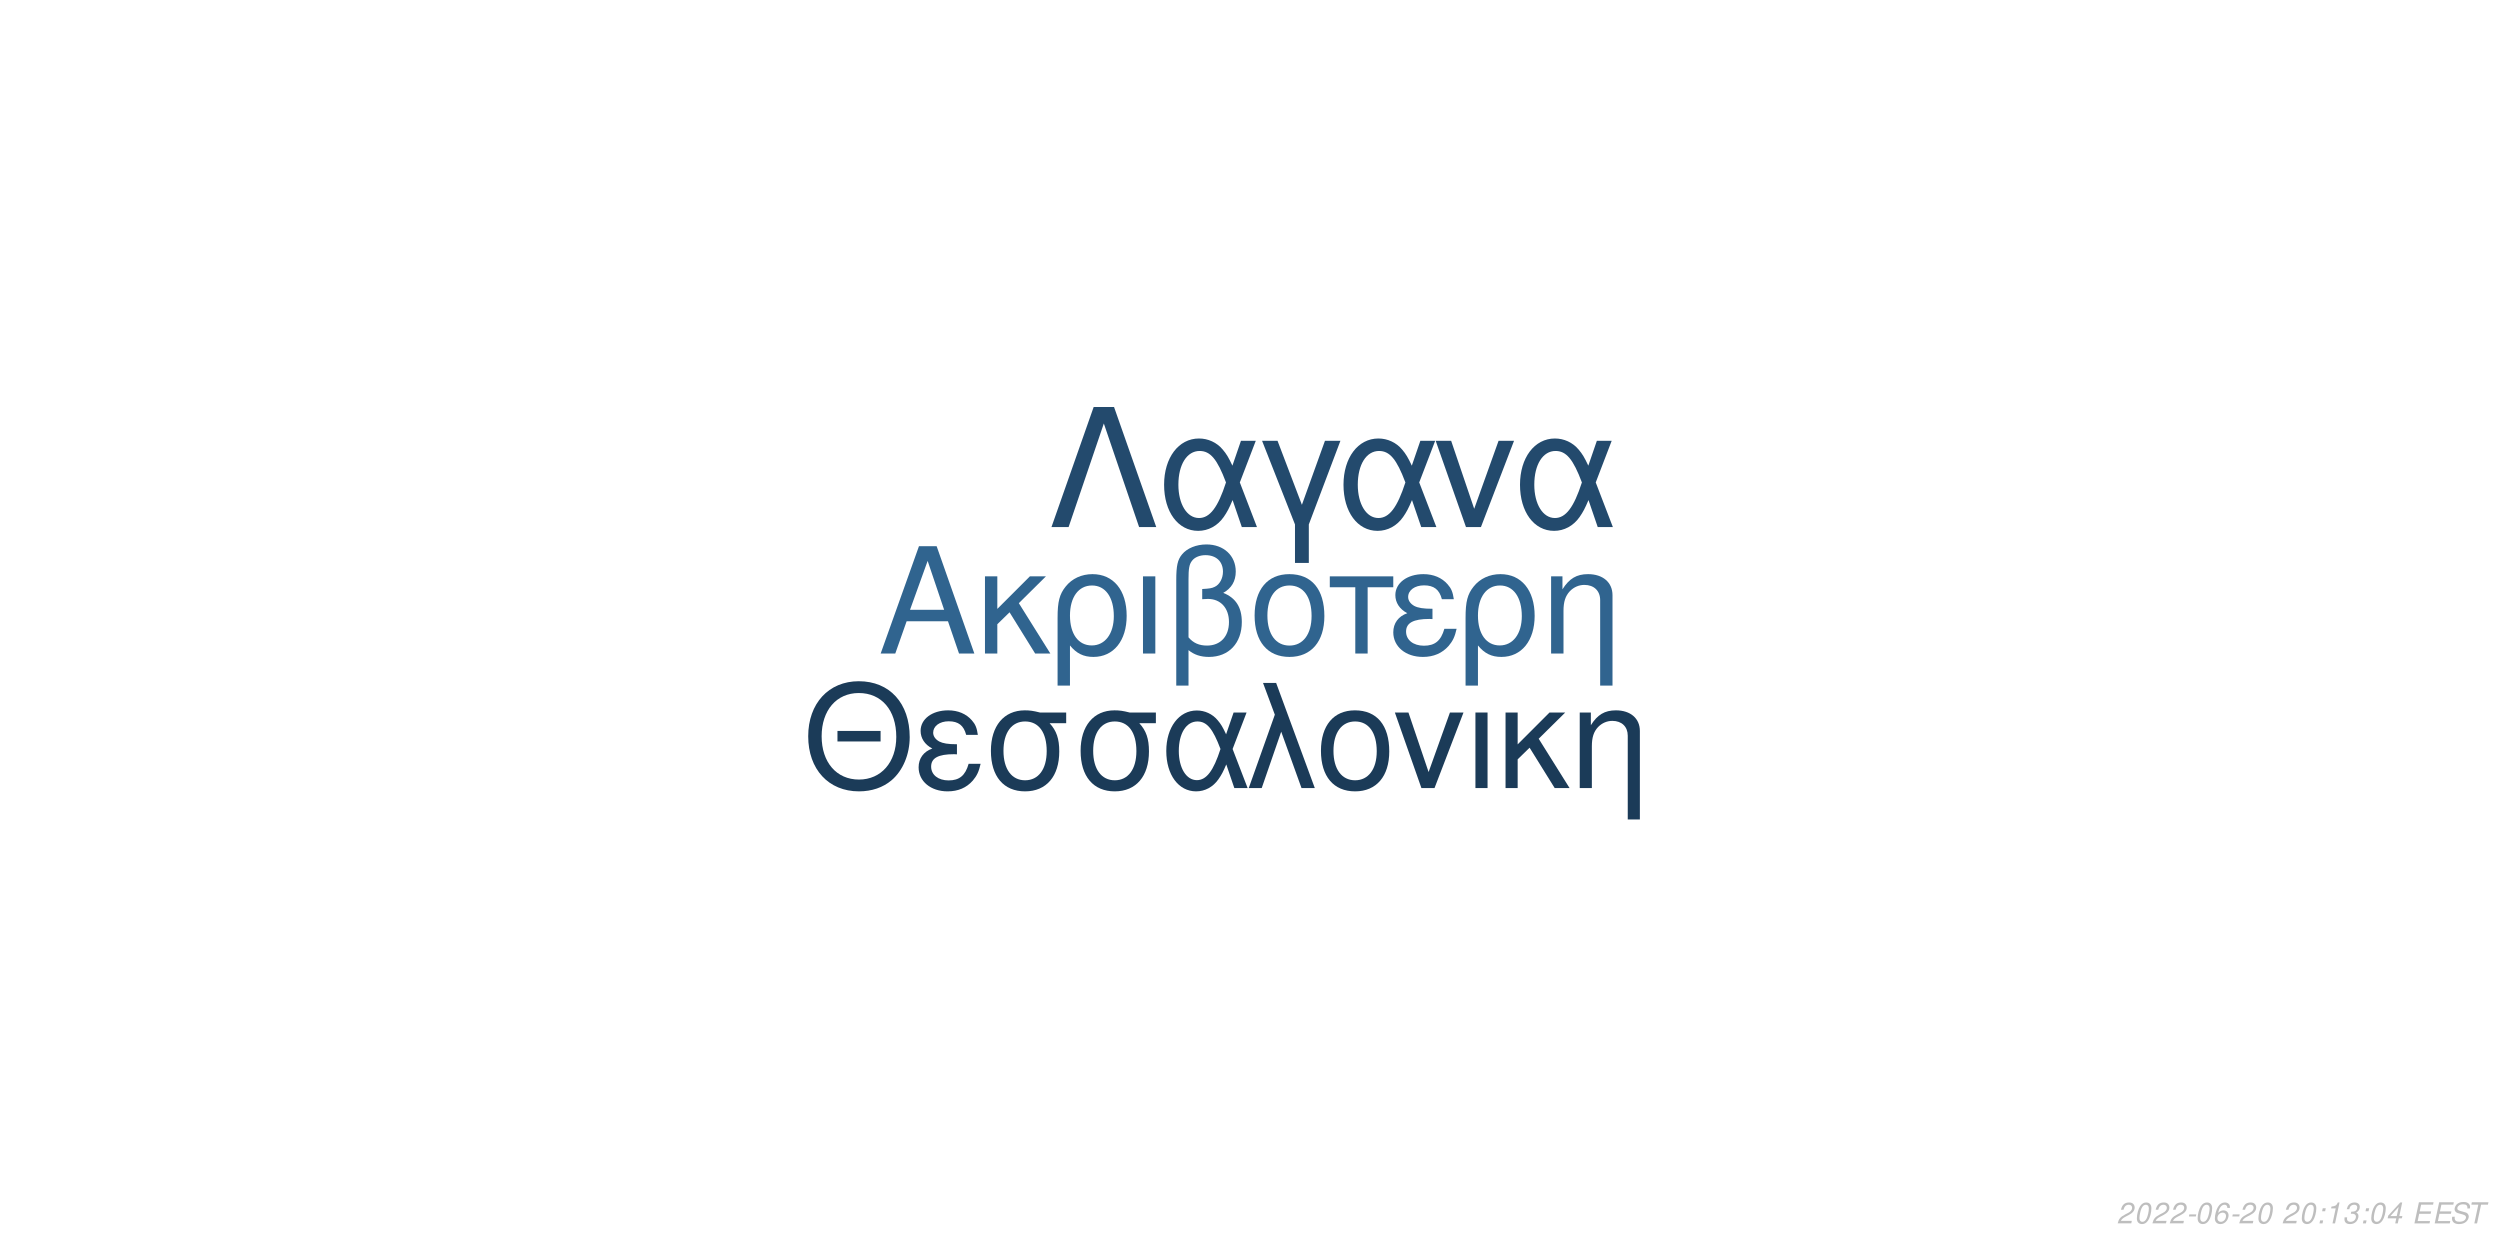
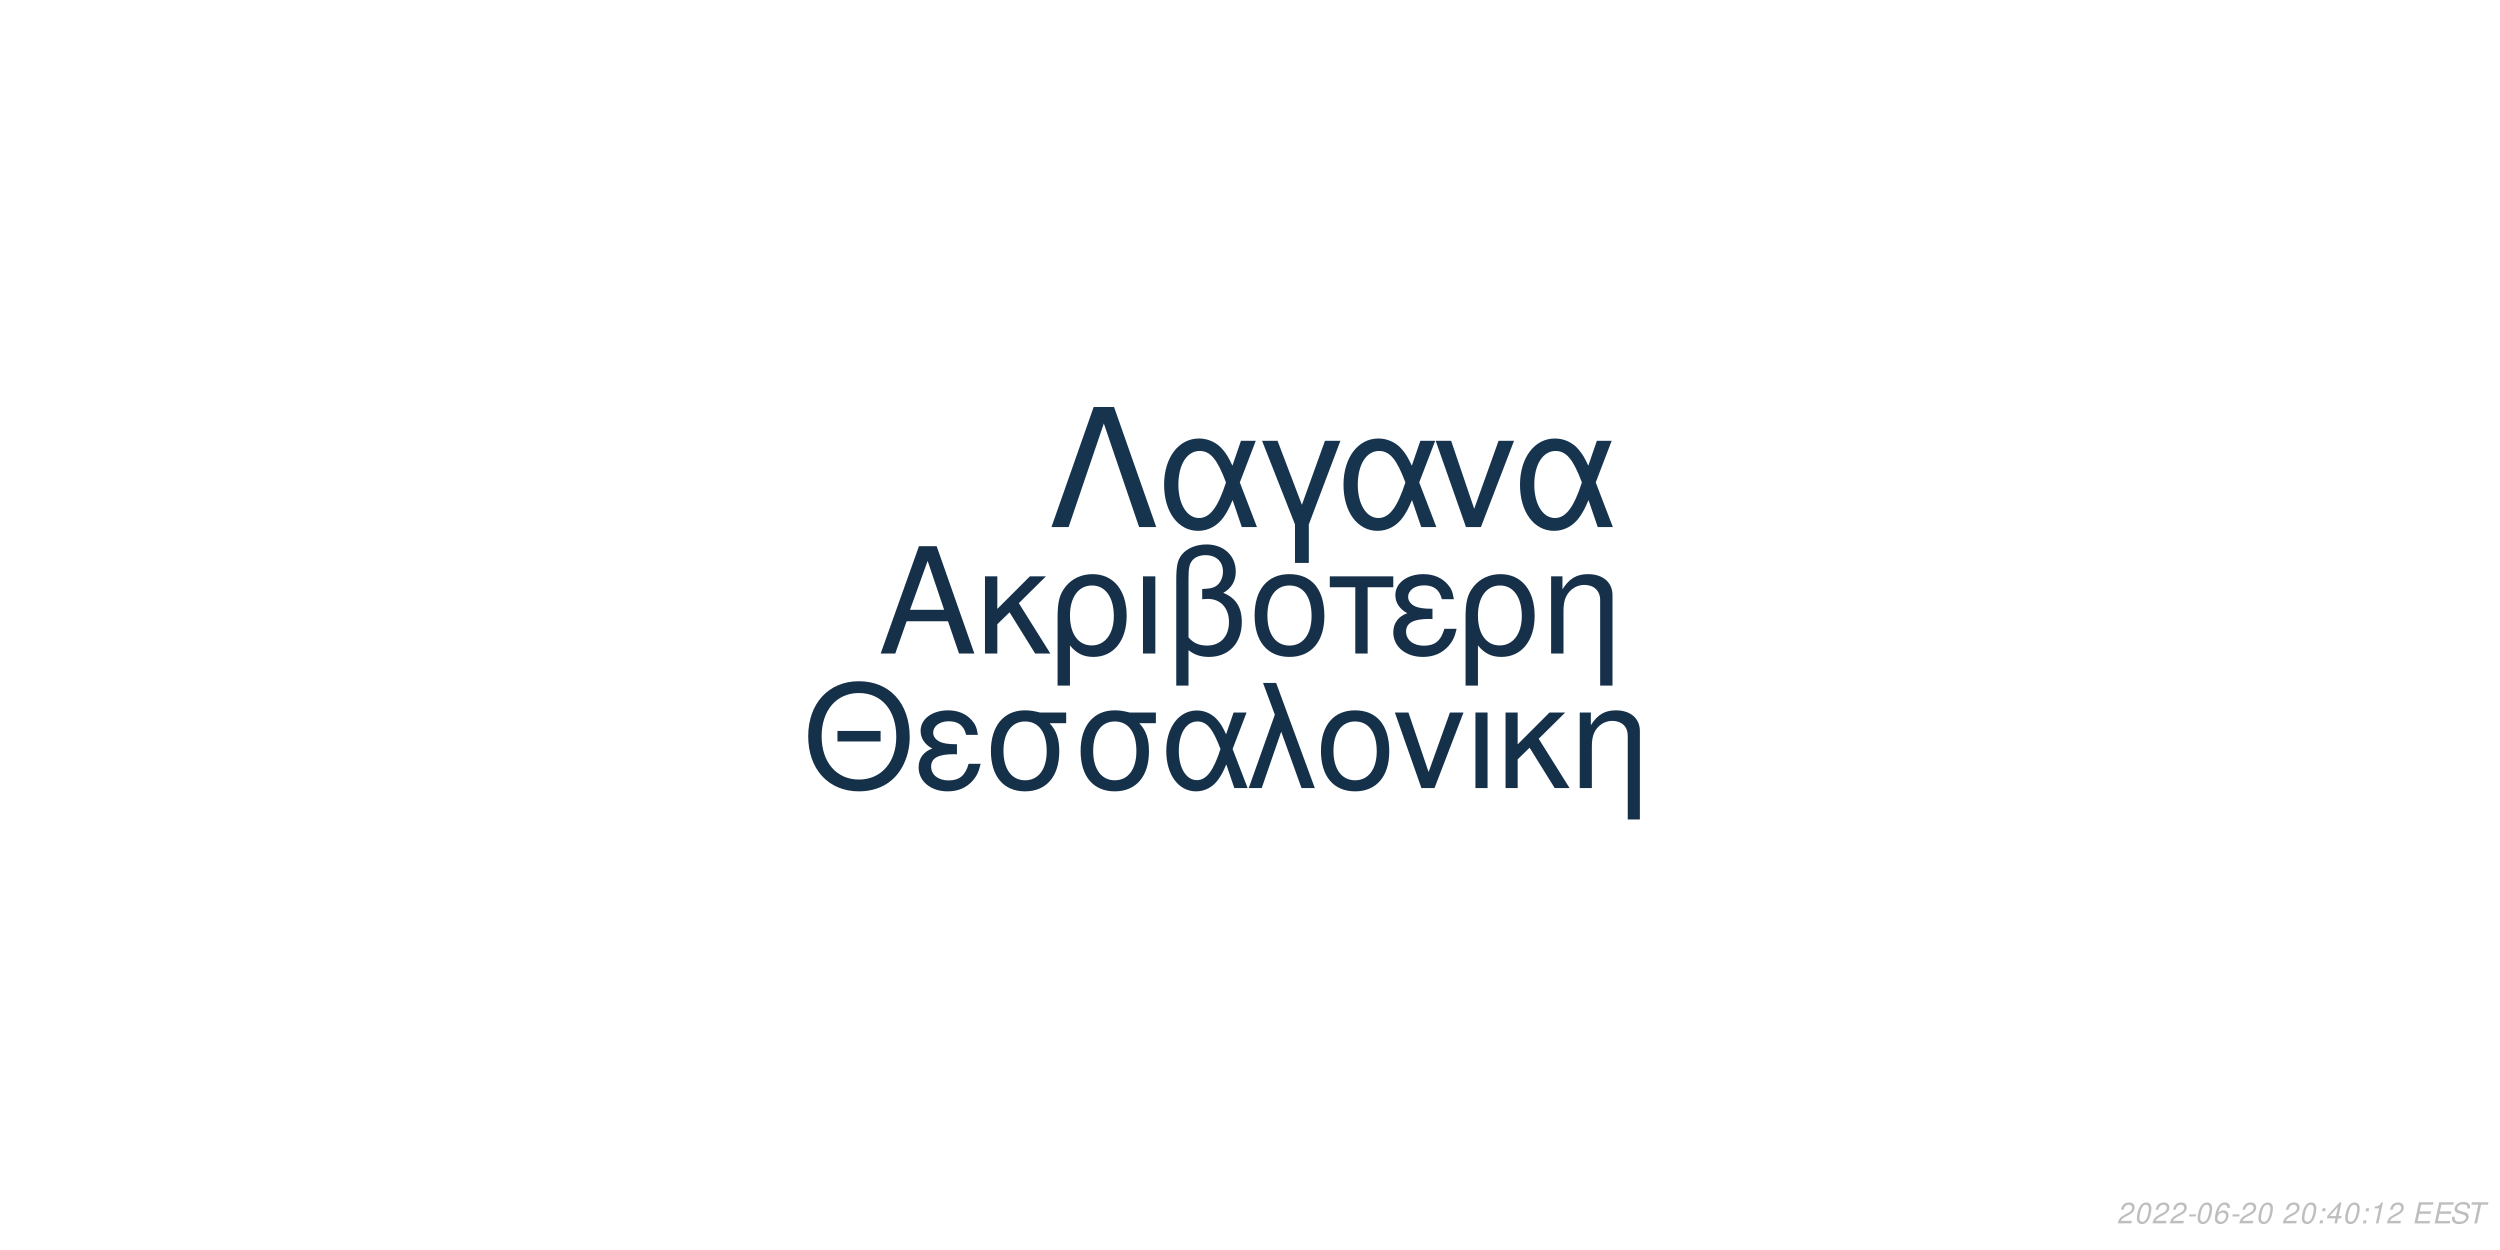
<svg xmlns="http://www.w3.org/2000/svg" xmlns:xlink="http://www.w3.org/1999/xlink" width="864pt" height="432pt" viewBox="0 0 864 432" version="1.1">
  <defs>
    <g>
      <symbol overflow="visible" id="glyph0-0">
        <path style="stroke:none;" d="" />
      </symbol>
      <symbol overflow="visible" id="glyph0-1">
        <path style="stroke:none;" d="M 24.125 -11.141 L 27.938 0 L 33.234 0 L 20.203 -37.094 L 14.094 -37.094 L 0.859 0 L 5.906 0 L 9.828 -11.141 Z M 22.797 -15.109 L 11 -15.109 L 17.094 -32.016 Z M 22.797 -15.109 " />
      </symbol>
      <symbol overflow="visible" id="glyph0-2">
        <path style="stroke:none;" d="M 7.172 -15.422 L 7.172 -26.672 L 2.906 -26.672 L 2.906 0 L 7.172 0 L 7.172 -10.125 L 11.406 -14.25 L 20.25 0 L 25.5 0 L 14.609 -17.406 L 23.969 -26.672 L 18.422 -26.672 Z M 7.172 -15.422 " />
      </symbol>
      <symbol overflow="visible" id="glyph0-3">
        <path style="stroke:none;" d="M 3 11.094 L 7.281 11.094 L 7.281 -2.797 C 9.516 -0.047 11.953 1.172 15.375 1.172 C 22.344 1.172 26.875 -4.422 26.875 -13.031 C 26.875 -21.891 22.297 -27.438 15.062 -27.438 C 11.297 -27.438 7.984 -25.906 5.797 -23.156 C 3.672 -20.516 3 -17.969 3 -12.359 Z M 14.906 -23.516 C 19.547 -23.516 22.438 -19.438 22.438 -12.922 C 22.438 -6.812 19.391 -2.797 14.812 -2.797 C 10.172 -2.797 7.281 -6.766 7.281 -13.125 C 7.281 -19.484 10.234 -23.516 14.906 -23.516 Z M 14.906 -23.516 " />
      </symbol>
      <symbol overflow="visible" id="glyph0-4">
        <path style="stroke:none;" d="M 3.516 0 L 7.781 0 L 7.781 -26.672 L 3.516 -26.672 Z M 3.516 0 " />
      </symbol>
      <symbol overflow="visible" id="glyph0-5">
        <path style="stroke:none;" d="M 4.016 11.094 L 8.25 11.094 L 8.25 -1.172 C 10.172 0.406 12.422 1.172 15.312 1.172 C 22.188 1.172 26.672 -3.609 26.672 -10.891 C 26.672 -15.984 24.578 -19.234 20.25 -20.969 C 23.109 -22.547 24.578 -25.031 24.578 -28.344 C 24.578 -33.844 20.406 -37.703 14.453 -37.703 C 10.938 -37.703 7.734 -36.391 6 -34.25 C 4.484 -32.422 4.016 -30.328 4.016 -25.391 Z M 8.25 -25.656 C 8.25 -29.359 8.5 -30.844 9.469 -32.062 C 10.375 -33.281 12.156 -34 14.094 -34 C 17.812 -34 20.156 -31.812 20.156 -28.297 C 20.156 -25.953 18.984 -23.812 17.297 -23.047 C 16.281 -22.547 15.469 -22.438 12.984 -22.297 L 12.984 -18.781 C 13.734 -18.828 14.344 -18.875 14.969 -18.875 C 19.344 -18.875 22.234 -15.719 22.234 -10.891 C 22.234 -5.906 19.281 -2.75 14.656 -2.75 C 11.953 -2.75 9.922 -3.609 8.25 -5.594 Z M 8.25 -25.656 " />
      </symbol>
      <symbol overflow="visible" id="glyph0-6">
        <path style="stroke:none;" d="M 14.094 -27.438 C 6.562 -27.438 2.094 -22.094 2.094 -13.125 C 2.094 -4.125 6.562 1.172 14.141 1.172 C 21.672 1.172 26.203 -4.172 26.203 -12.922 C 26.203 -22.188 21.828 -27.438 14.094 -27.438 Z M 14.141 -23.516 C 18.938 -23.516 21.781 -19.594 21.781 -12.984 C 21.781 -6.672 18.828 -2.75 14.141 -2.75 C 9.422 -2.75 6.516 -6.672 6.516 -13.125 C 6.516 -19.594 9.422 -23.516 14.141 -23.516 Z M 14.141 -23.516 " />
      </symbol>
      <symbol overflow="visible" id="glyph0-7">
        <path style="stroke:none;" d="M 7.891 0 L 12.156 0 L 12.156 -22.906 L 21.016 -22.906 L 21.016 -26.672 L -0.922 -26.672 L -0.922 -22.906 L 7.891 -22.906 Z M 7.891 0 " />
      </symbol>
      <symbol overflow="visible" id="glyph0-8">
        <path style="stroke:none;" d="M 14.562 -15.469 C 11.344 -15.469 9.562 -15.781 8.297 -16.438 C 6.922 -17.203 6.156 -18.328 6.156 -19.547 C 6.156 -21.891 8.453 -23.562 11.656 -23.562 C 15.062 -23.562 16.953 -22.094 17.812 -18.781 L 21.938 -18.781 C 21.578 -21.266 21.062 -22.5 19.797 -23.922 C 17.812 -26.203 14.906 -27.438 11.453 -27.438 C 5.797 -27.438 1.734 -24.375 1.734 -20.203 C 1.734 -17.609 3.156 -15.375 5.859 -13.938 C 2.797 -12.875 1.016 -10.484 1.016 -7.328 C 1.016 -2.391 5.297 1.172 11.25 1.172 C 14.969 1.172 17.906 -0.109 20.156 -2.641 C 21.578 -4.328 22.297 -5.797 22.906 -8.547 L 18.672 -8.547 C 17.5 -4.422 15.422 -2.703 11.609 -2.703 C 7.938 -2.703 5.438 -4.688 5.438 -7.578 C 5.438 -10.578 7.938 -11.953 13.484 -11.953 C 13.641 -11.953 14.094 -11.953 14.562 -11.906 Z M 14.562 -15.469 " />
      </symbol>
      <symbol overflow="visible" id="glyph0-9">
        <path style="stroke:none;" d="M 3.562 -26.672 L 3.562 0 L 7.844 0 L 7.844 -14.703 C 7.844 -17.906 8.5 -19.891 10.031 -21.531 C 11.406 -22.953 13.188 -23.719 15.062 -23.719 C 18.375 -23.719 20.516 -21.672 20.516 -18.469 L 20.516 11.094 L 24.781 11.094 L 24.781 -20.156 C 24.781 -24.578 21.469 -27.438 16.328 -27.438 C 12.359 -27.438 9.828 -25.906 7.484 -22.188 L 7.484 -26.672 Z M 3.562 -26.672 " />
      </symbol>
      <symbol overflow="visible" id="glyph1-0">
        <path style="stroke:none;" d="" />
      </symbol>
      <symbol overflow="visible" id="glyph1-1">
        <path style="stroke:none;" d="M 26.859 -19.734 L 11.953 -19.734 L 11.953 -16.094 L 26.859 -16.094 Z M 19.328 -36.922 C 8.922 -36.922 1.844 -29.25 1.844 -17.891 C 1.844 -6.484 8.875 1.141 19.391 1.141 C 23.812 1.141 27.703 -0.203 30.641 -2.688 C 34.578 -6.031 36.922 -11.656 36.922 -17.594 C 36.922 -29.297 30 -36.922 19.328 -36.922 Z M 19.328 -32.844 C 27.203 -32.844 32.281 -26.906 32.281 -17.688 C 32.281 -8.922 27.062 -2.938 19.391 -2.938 C 11.609 -2.938 6.484 -8.922 6.484 -17.891 C 6.484 -26.859 11.609 -32.844 19.328 -32.844 Z M 19.328 -32.844 " />
      </symbol>
      <symbol overflow="visible" id="glyph1-2">
        <path style="stroke:none;" d="M 14.25 -15.141 C 11.109 -15.141 9.375 -15.453 8.125 -16.094 C 6.781 -16.844 6.031 -17.938 6.031 -19.141 C 6.031 -21.422 8.266 -23.078 11.406 -23.078 C 14.75 -23.078 16.594 -21.625 17.438 -18.391 L 21.469 -18.391 C 21.125 -20.828 20.625 -22.031 19.391 -23.422 C 17.438 -25.656 14.594 -26.859 11.219 -26.859 C 5.688 -26.859 1.688 -23.875 1.688 -19.781 C 1.688 -17.234 3.094 -15.047 5.734 -13.656 C 2.734 -12.609 1 -10.266 1 -7.172 C 1 -2.344 5.188 1.141 11.016 1.141 C 14.656 1.141 17.547 -0.094 19.734 -2.594 C 21.125 -4.234 21.828 -5.688 22.422 -8.375 L 18.281 -8.375 C 17.141 -4.328 15.094 -2.641 11.359 -2.641 C 7.766 -2.641 5.328 -4.578 5.328 -7.422 C 5.328 -10.359 7.766 -11.703 13.203 -11.703 C 13.359 -11.703 13.797 -11.703 14.25 -11.656 Z M 14.25 -15.141 " />
      </symbol>
      <symbol overflow="visible" id="glyph1-3">
        <path style="stroke:none;" d="M 29 -26.109 L 19.938 -26.109 C 17.594 -26.703 16.438 -26.859 14.703 -26.859 C 7.469 -26.859 2.984 -21.469 2.984 -12.859 C 2.984 -4.031 7.375 1.141 14.797 1.141 C 22.172 1.141 26.609 -4.078 26.609 -12.656 C 26.609 -17.047 25.656 -19.828 23.266 -22.422 L 29 -22.422 Z M 14.797 -23.016 C 19.531 -23.016 22.266 -19.234 22.266 -12.75 C 22.266 -6.531 19.438 -2.688 14.797 -2.688 C 10.172 -2.688 7.328 -6.531 7.328 -12.859 C 7.328 -19.188 10.172 -23.016 14.797 -23.016 Z M 14.797 -23.016 " />
      </symbol>
      <symbol overflow="visible" id="glyph1-4">
        <path style="stroke:none;" d="M 29.344 -26.109 L 24.859 -26.109 L 22.266 -18.578 C 21.125 -21.031 20.484 -22.125 19.328 -23.469 C 17.547 -25.609 14.906 -26.812 12.156 -26.812 C 5.984 -26.812 1.594 -20.984 1.594 -12.812 C 1.594 -4.578 5.828 1.141 11.906 1.141 C 14.953 1.141 17.734 -0.344 19.625 -3.047 C 20.672 -4.531 21.281 -5.688 22.328 -8.172 L 25.109 0 L 29.703 0 L 24.516 -13.5 Z M 20.328 -13.5 C 17.891 -5.922 15.453 -2.734 12.156 -2.734 C 8.516 -2.734 5.922 -6.922 5.922 -12.812 C 5.922 -18.938 8.516 -23.016 12.359 -23.016 C 15.594 -23.016 17.688 -20.531 20.328 -13.5 Z M 20.328 -13.5 " />
      </symbol>
      <symbol overflow="visible" id="glyph1-5">
        <path style="stroke:none;" d="M 1.094 0 L 5.578 0 L 12.312 -19.484 L 19.328 0 L 23.922 0 L 10.562 -36.328 L 6.031 -36.328 L 10.109 -25.359 Z M 1.094 0 " />
      </symbol>
      <symbol overflow="visible" id="glyph1-6">
        <path style="stroke:none;" d="M 13.797 -26.859 C 6.422 -26.859 2.047 -21.625 2.047 -12.859 C 2.047 -4.031 6.422 1.141 13.859 1.141 C 21.234 1.141 25.656 -4.078 25.656 -12.656 C 25.656 -21.719 21.375 -26.859 13.797 -26.859 Z M 13.859 -23.016 C 18.531 -23.016 21.328 -19.188 21.328 -12.703 C 21.328 -6.531 18.438 -2.688 13.859 -2.688 C 9.219 -2.688 6.375 -6.531 6.375 -12.859 C 6.375 -19.188 9.219 -23.016 13.859 -23.016 Z M 13.859 -23.016 " />
      </symbol>
      <symbol overflow="visible" id="glyph1-7">
        <path style="stroke:none;" d="M 14.297 0 L 24.312 -26.109 L 19.625 -26.109 L 12.25 -5.531 L 5.281 -26.109 L 0.594 -26.109 L 9.766 0 Z M 14.297 0 " />
      </symbol>
      <symbol overflow="visible" id="glyph1-8">
        <path style="stroke:none;" d="M 3.438 0 L 7.625 0 L 7.625 -26.109 L 3.438 -26.109 Z M 3.438 0 " />
      </symbol>
      <symbol overflow="visible" id="glyph1-9">
        <path style="stroke:none;" d="M 7.031 -15.094 L 7.031 -26.109 L 2.844 -26.109 L 2.844 0 L 7.031 0 L 7.031 -9.922 L 11.156 -13.953 L 19.828 0 L 24.969 0 L 14.297 -17.047 L 23.469 -26.109 L 18.031 -26.109 Z M 7.031 -15.094 " />
      </symbol>
      <symbol overflow="visible" id="glyph1-10">
        <path style="stroke:none;" d="M 3.484 -26.109 L 3.484 0 L 7.672 0 L 7.672 -14.406 C 7.672 -17.547 8.328 -19.484 9.812 -21.078 C 11.156 -22.469 12.906 -23.219 14.75 -23.219 C 17.984 -23.219 20.078 -21.234 20.078 -18.094 L 20.078 10.859 L 24.266 10.859 L 24.266 -19.734 C 24.266 -24.062 21.031 -26.859 16 -26.859 C 12.109 -26.859 9.609 -25.359 7.328 -21.719 L 7.328 -26.109 Z M 3.484 -26.109 " />
      </symbol>
      <symbol overflow="visible" id="glyph2-0">
        <path style="stroke:none;" d="" />
      </symbol>
      <symbol overflow="visible" id="glyph2-1">
        <path style="stroke:none;" d="M 22.531 -41.484 L 15.484 -41.484 L 0.906 0 L 6.828 0 L 19 -35.797 L 31.188 0 L 37.109 0 Z M 22.531 -41.484 " />
      </symbol>
      <symbol overflow="visible" id="glyph2-2">
        <path style="stroke:none;" d="M 33.516 -29.812 L 28.391 -29.812 L 25.438 -21.219 C 24.125 -24.016 23.391 -25.266 22.078 -26.797 C 20.031 -29.25 17.016 -30.609 13.891 -30.609 C 6.828 -30.609 1.828 -23.953 1.828 -14.625 C 1.828 -5.234 6.656 1.312 13.594 1.312 C 17.078 1.312 20.266 -0.391 22.422 -3.469 C 23.609 -5.172 24.297 -6.484 25.5 -9.328 L 28.688 0 L 33.922 0 L 28 -15.422 Z M 23.219 -15.422 C 20.422 -6.766 17.641 -3.125 13.891 -3.125 C 9.734 -3.125 6.766 -7.906 6.766 -14.625 C 6.766 -21.625 9.734 -26.297 14.109 -26.297 C 17.812 -26.297 20.203 -23.453 23.219 -15.422 Z M 23.219 -15.422 " />
      </symbol>
      <symbol overflow="visible" id="glyph2-3">
        <path style="stroke:none;" d="M 12.062 12.406 L 16.844 12.406 L 16.844 -0.906 L 27.766 -29.812 L 22.422 -29.812 L 14.453 -7.688 L 6.031 -29.812 L 0.688 -29.812 L 12.062 -0.906 Z M 12.062 12.406 " />
      </symbol>
      <symbol overflow="visible" id="glyph2-4">
        <path style="stroke:none;" d="M 16.328 0 L 27.766 -29.812 L 22.422 -29.812 L 14 -6.312 L 6.031 -29.812 L 0.688 -29.812 L 11.156 0 Z M 16.328 0 " />
      </symbol>
      <symbol overflow="visible" id="glyph3-0">
        <path style="stroke:none;" d="" />
      </symbol>
      <symbol overflow="visible" id="glyph3-1">
        <path style="stroke:none;" d="M 5.234 -0.875 L 1.469 -0.875 C 1.641 -1.375 2.203 -1.891 3.109 -2.344 L 4.234 -2.938 C 5.562 -3.625 6.219 -4.469 6.219 -5.484 C 6.219 -5.938 6.062 -6.359 5.797 -6.656 C 5.469 -7.047 4.984 -7.234 4.312 -7.234 C 2.766 -7.234 1.891 -6.453 1.484 -4.734 L 2.375 -4.734 C 2.484 -5.188 2.609 -5.484 2.797 -5.75 C 3.094 -6.203 3.609 -6.453 4.188 -6.453 C 4.891 -6.453 5.344 -6.031 5.344 -5.375 C 5.344 -4.703 4.859 -4.094 4.016 -3.656 L 2.984 -3.125 C 1.234 -2.188 0.797 -1.656 0.344 -0.016 L 5.047 -0.016 Z M 5.234 -0.875 " />
      </symbol>
      <symbol overflow="visible" id="glyph3-2">
        <path style="stroke:none;" d="M 4.203 -7.234 C 3.375 -7.234 2.688 -6.812 2.125 -5.984 C 1.484 -5.047 0.984 -3.188 0.984 -1.734 C 0.984 -1.109 1.172 -0.562 1.484 -0.266 C 1.797 0.047 2.281 0.234 2.766 0.234 C 3.625 0.234 4.281 -0.156 4.859 -1.016 C 5.516 -1.953 6 -3.797 6 -5.266 C 6 -6.5 5.328 -7.234 4.203 -7.234 Z M 4.094 -6.453 C 4.734 -6.453 5.125 -5.984 5.125 -5.156 C 5.125 -4.203 4.781 -2.625 4.406 -1.812 C 3.984 -0.938 3.516 -0.547 2.875 -0.547 C 2.25 -0.547 1.875 -1.031 1.875 -1.828 C 1.875 -2.797 2.203 -4.344 2.594 -5.203 C 2.984 -6.047 3.453 -6.453 4.094 -6.453 Z M 4.094 -6.453 " />
      </symbol>
      <symbol overflow="visible" id="glyph3-3">
        <path style="stroke:none;" d="M 3.516 -3.125 L 1.125 -3.125 L 0.969 -2.406 L 3.359 -2.406 Z M 3.516 -3.125 " />
      </symbol>
      <symbol overflow="visible" id="glyph3-4">
        <path style="stroke:none;" d="M 6.125 -5.344 L 6.141 -5.625 C 6.141 -6.609 5.453 -7.234 4.391 -7.234 C 3.438 -7.234 2.641 -6.719 2.016 -5.703 C 1.422 -4.781 0.938 -2.953 0.938 -1.688 C 0.938 -0.516 1.688 0.234 2.859 0.234 C 3.703 0.234 4.438 -0.156 5 -0.875 C 5.406 -1.422 5.672 -2.156 5.672 -2.766 C 5.672 -3.812 4.969 -4.5 3.906 -4.5 C 3.234 -4.5 2.672 -4.234 2.094 -3.625 C 2.406 -5.375 3.234 -6.453 4.25 -6.453 C 4.703 -6.453 5.062 -6.234 5.172 -5.844 C 5.203 -5.719 5.234 -5.578 5.25 -5.344 Z M 3.656 -3.734 C 4.344 -3.734 4.797 -3.281 4.797 -2.625 C 4.797 -1.469 3.984 -0.547 2.984 -0.547 C 2.297 -0.547 1.812 -1.047 1.812 -1.766 C 1.812 -2.859 2.625 -3.734 3.656 -3.734 Z M 3.656 -3.734 " />
      </symbol>
      <symbol overflow="visible" id="glyph3-5">
        <path style="stroke:none;" d="" />
      </symbol>
      <symbol overflow="visible" id="glyph3-6">
        <path style="stroke:none;" d="M 2.359 -1.031 L 1.312 -1.031 L 1.094 0 L 2.141 0 Z M 3.266 -5.234 L 2.219 -5.234 L 2 -4.203 L 3.047 -4.203 Z M 3.266 -5.234 " />
      </symbol>
      <symbol overflow="visible" id="glyph3-7">
+         <path style="stroke:none;" d="M 3.625 -1.75 L 3.266 0 L 4.141 0 L 4.516 -1.75 L 5.562 -1.75 L 5.734 -2.531 L 4.688 -2.531 L 5.688 -7.234 L 5.016 -7.234 L 0.844 -2.672 L 0.641 -1.75 Z M 3.797 -2.531 L 1.594 -2.531 L 4.469 -5.703 Z M 3.797 -2.531 " />
+       </symbol>
+       <symbol overflow="visible" id="glyph3-8">
        <path style="stroke:none;" d="M 3.703 -5.188 L 2.594 0 L 3.469 0 L 5.016 -7.234 L 4.438 -7.234 C 3.906 -6.156 3.688 -6.016 2.234 -5.812 L 2.109 -5.188 Z M 3.703 -5.188 " />
      </symbol>
-       <symbol overflow="visible" id="glyph3-8">
-         <path style="stroke:none;" d="M 2.922 -3.312 C 3.125 -3.344 3.234 -3.344 3.375 -3.344 C 4.203 -3.344 4.688 -3 4.688 -2.406 C 4.688 -1.312 3.906 -0.547 2.781 -0.547 C 2.047 -0.547 1.594 -0.938 1.594 -1.562 C 1.594 -1.719 1.609 -1.844 1.656 -2.094 L 0.766 -2.094 C 0.734 -1.797 0.719 -1.641 0.719 -1.469 C 0.719 -0.375 1.406 0.234 2.641 0.234 C 3.547 0.234 4.297 -0.078 4.812 -0.656 C 5.266 -1.156 5.562 -1.875 5.562 -2.547 C 5.562 -3.125 5.344 -3.453 4.797 -3.734 C 5.641 -4.234 6.016 -4.844 6.016 -5.734 C 6.016 -6.656 5.312 -7.234 4.203 -7.234 C 3.375 -7.234 2.672 -6.938 2.188 -6.375 C 1.891 -6.031 1.703 -5.641 1.516 -4.906 L 2.391 -4.906 C 2.5 -5.359 2.594 -5.594 2.734 -5.812 C 3.047 -6.234 3.516 -6.453 4.078 -6.453 C 4.734 -6.453 5.141 -6.125 5.141 -5.578 C 5.141 -5.188 5.016 -4.797 4.797 -4.547 C 4.516 -4.234 4 -4.062 3.266 -4.062 L 3.078 -4.062 Z M 2.922 -3.312 " />
-       </symbol>
      <symbol overflow="visible" id="glyph3-9">
-         <path style="stroke:none;" d="M 3.625 -1.75 L 3.266 0 L 4.141 0 L 4.516 -1.75 L 5.562 -1.75 L 5.734 -2.531 L 4.688 -2.531 L 5.688 -7.234 L 5.016 -7.234 L 0.844 -2.672 L 0.641 -1.75 Z M 3.797 -2.531 L 1.594 -2.531 L 4.469 -5.703 Z M 3.797 -2.531 " />
+         <path style="stroke:none;" d="M 2.547 -3.312 L 6.5 -3.312 L 6.688 -4.141 L 2.719 -4.141 L 3.219 -6.469 L 7.344 -6.469 L 7.516 -7.297 L 2.453 -7.297 L 0.906 0 L 6.125 0 L 6.297 -0.812 L 2.016 -0.812 Z M 2.547 -3.312 " />
      </symbol>
      <symbol overflow="visible" id="glyph3-10">
-         <path style="stroke:none;" d="M 2.547 -3.312 L 6.5 -3.312 L 6.688 -4.141 L 2.719 -4.141 L 3.219 -6.469 L 7.344 -6.469 L 7.516 -7.297 L 2.453 -7.297 L 0.906 0 L 6.125 0 L 6.297 -0.812 L 2.016 -0.812 Z M 2.547 -3.312 " />
+         <path style="stroke:none;" d="M 7.062 -5.156 C 7.125 -5.438 7.141 -5.562 7.141 -5.703 C 7.141 -6.156 6.938 -6.594 6.594 -6.891 C 6.188 -7.25 5.656 -7.406 4.875 -7.406 C 3.844 -7.406 3.047 -7.125 2.5 -6.562 C 2.094 -6.141 1.781 -5.438 1.781 -4.922 C 1.781 -4.297 2.219 -3.766 2.891 -3.562 L 4.594 -3.094 C 5.406 -2.859 5.734 -2.578 5.734 -2.094 C 5.734 -1.781 5.547 -1.406 5.266 -1.141 C 4.844 -0.766 4.266 -0.578 3.453 -0.578 C 2.328 -0.578 1.812 -0.984 1.812 -1.906 C 1.812 -2.047 1.812 -2.125 1.844 -2.312 L 0.984 -2.312 C 0.906 -2.062 0.891 -1.906 0.891 -1.688 C 0.891 -0.484 1.797 0.234 3.297 0.234 C 4.359 0.234 5.234 -0.062 5.812 -0.609 C 6.344 -1.078 6.688 -1.797 6.688 -2.375 C 6.688 -2.641 6.609 -2.906 6.453 -3.156 C 6.234 -3.5 5.938 -3.703 5.469 -3.828 L 3.75 -4.312 C 2.984 -4.547 2.734 -4.734 2.734 -5.188 C 2.734 -5.547 2.875 -5.844 3.188 -6.109 C 3.547 -6.438 4.031 -6.594 4.703 -6.594 C 5.266 -6.594 5.688 -6.484 5.906 -6.297 C 6.094 -6.125 6.219 -5.797 6.219 -5.516 C 6.219 -5.422 6.203 -5.344 6.188 -5.156 Z M 7.062 -5.156 " />
      </symbol>
      <symbol overflow="visible" id="glyph3-11">
-         <path style="stroke:none;" d="M 7.062 -5.156 C 7.125 -5.438 7.141 -5.562 7.141 -5.703 C 7.141 -6.156 6.938 -6.594 6.594 -6.891 C 6.188 -7.25 5.656 -7.406 4.875 -7.406 C 3.844 -7.406 3.047 -7.125 2.5 -6.562 C 2.094 -6.141 1.781 -5.438 1.781 -4.922 C 1.781 -4.297 2.219 -3.766 2.891 -3.562 L 4.594 -3.094 C 5.406 -2.859 5.734 -2.578 5.734 -2.094 C 5.734 -1.781 5.547 -1.406 5.266 -1.141 C 4.844 -0.766 4.266 -0.578 3.453 -0.578 C 2.328 -0.578 1.812 -0.984 1.812 -1.906 C 1.812 -2.047 1.812 -2.125 1.844 -2.312 L 0.984 -2.312 C 0.906 -2.062 0.891 -1.906 0.891 -1.688 C 0.891 -0.484 1.797 0.234 3.297 0.234 C 4.359 0.234 5.234 -0.062 5.812 -0.609 C 6.344 -1.078 6.688 -1.797 6.688 -2.375 C 6.688 -2.641 6.609 -2.906 6.453 -3.156 C 6.234 -3.5 5.938 -3.703 5.469 -3.828 L 3.75 -4.312 C 2.984 -4.547 2.734 -4.734 2.734 -5.188 C 2.734 -5.547 2.875 -5.844 3.188 -6.109 C 3.547 -6.438 4.031 -6.594 4.703 -6.594 C 5.266 -6.594 5.688 -6.484 5.906 -6.297 C 6.094 -6.125 6.219 -5.797 6.219 -5.516 C 6.219 -5.422 6.203 -5.344 6.188 -5.156 Z M 7.062 -5.156 " />
-       </symbol>
-       <symbol overflow="visible" id="glyph3-12">
        <path style="stroke:none;" d="M 4.938 -6.469 L 7.312 -6.469 L 7.484 -7.297 L 1.75 -7.297 L 1.578 -6.469 L 3.984 -6.469 L 2.609 0 L 3.547 0 Z M 4.938 -6.469 " />
      </symbol>
    </g>
  </defs>
  <g id="surface1">
    <rect x="0" y="0" width="864" height="432" style="fill:rgb(100%,100%,100%);fill-opacity:1;stroke:none;" />
-     <g style="fill:rgb(18.824%,39.216%,56.078%);fill-opacity:1;">
+     <g style="fill:rgb(8.627%,18.824%,29.02%);fill-opacity:1;">
      <use xlink:href="#glyph0-1" x="303.5" y="225.861" />
      <use xlink:href="#glyph0-2" x="337.5" y="225.861" />
      <use xlink:href="#glyph0-3" x="362.5" y="225.861" />
      <use xlink:href="#glyph0-4" x="391.5" y="225.861" />
      <use xlink:href="#glyph0-5" x="402.5" y="225.861" />
      <use xlink:href="#glyph0-6" x="431.5" y="225.861" />
      <use xlink:href="#glyph0-7" x="460.5" y="225.861" />
      <use xlink:href="#glyph0-8" x="480.5" y="225.861" />
      <use xlink:href="#glyph0-3" x="503.5" y="225.861" />
      <use xlink:href="#glyph0-9" x="532.5" y="225.861" />
    </g>
-     <g style="fill:rgb(10.588%,23.137%,34.51%);fill-opacity:1;">
+     <g style="fill:rgb(8.235%,18.824%,28.627%);fill-opacity:1;">
      <use xlink:href="#glyph1-1" x="277.473" y="272.354" />
      <use xlink:href="#glyph1-2" x="316.473" y="272.354" />
      <use xlink:href="#glyph1-3" x="339.473" y="272.354" />
      <use xlink:href="#glyph1-3" x="370.473" y="272.354" />
      <use xlink:href="#glyph1-4" x="401.473" y="272.354" />
      <use xlink:href="#glyph1-5" x="430.473" y="272.354" />
      <use xlink:href="#glyph1-6" x="454.473" y="272.354" />
      <use xlink:href="#glyph1-7" x="481.473" y="272.354" />
      <use xlink:href="#glyph1-8" x="506.473" y="272.354" />
      <use xlink:href="#glyph1-9" x="517.473" y="272.354" />
      <use xlink:href="#glyph1-10" x="542.473" y="272.354" />
    </g>
-     <g style="fill:rgb(13.725%,29.02%,42.745%);fill-opacity:1;">
+     <g style="fill:rgb(9.02%,20.392%,30.98%);fill-opacity:1;">
      <use xlink:href="#glyph2-1" x="362.484" y="182.152" />
      <use xlink:href="#glyph2-2" x="400.484" y="182.152" />
      <use xlink:href="#glyph2-3" x="435.484" y="182.152" />
      <use xlink:href="#glyph2-2" x="462.484" y="182.152" />
      <use xlink:href="#glyph2-4" x="495.484" y="182.152" />
      <use xlink:href="#glyph2-2" x="523.484" y="182.152" />
    </g>
    <g style="fill:rgb(74.51%,74.51%,74.51%);fill-opacity:1;">
      <use xlink:href="#glyph3-1" x="731.52" y="422.81" />
      <use xlink:href="#glyph3-2" x="737.52" y="422.81" />
      <use xlink:href="#glyph3-1" x="743.52" y="422.81" />
      <use xlink:href="#glyph3-1" x="749.52" y="422.81" />
      <use xlink:href="#glyph3-3" x="755.52" y="422.81" />
      <use xlink:href="#glyph3-2" x="758.52" y="422.81" />
      <use xlink:href="#glyph3-4" x="764.52" y="422.81" />
      <use xlink:href="#glyph3-3" x="770.52" y="422.81" />
      <use xlink:href="#glyph3-1" x="773.52" y="422.81" />
      <use xlink:href="#glyph3-2" x="779.52" y="422.81" />
      <use xlink:href="#glyph3-5" x="785.52" y="422.81" />
      <use xlink:href="#glyph3-1" x="788.52" y="422.81" />
      <use xlink:href="#glyph3-2" x="794.52" y="422.81" />
      <use xlink:href="#glyph3-6" x="800.52" y="422.81" />
      <use xlink:href="#glyph3-7" x="803.52" y="422.81" />
-       <use xlink:href="#glyph3-8" x="809.52" y="422.81" />
+       <use xlink:href="#glyph3-2" x="809.52" y="422.81" />
      <use xlink:href="#glyph3-6" x="815.52" y="422.81" />
-       <use xlink:href="#glyph3-2" x="818.52" y="422.81" />
-       <use xlink:href="#glyph3-9" x="824.52" y="422.81" />
+       <use xlink:href="#glyph3-8" x="818.52" y="422.81" />
+       <use xlink:href="#glyph3-1" x="824.52" y="422.81" />
      <use xlink:href="#glyph3-5" x="830.52" y="422.81" />
-       <use xlink:href="#glyph3-10" x="833.52" y="422.81" />
-       <use xlink:href="#glyph3-10" x="840.52" y="422.81" />
-       <use xlink:href="#glyph3-11" x="846.52" y="422.81" />
-       <use xlink:href="#glyph3-12" x="852.52" y="422.81" />
+       <use xlink:href="#glyph3-9" x="833.52" y="422.81" />
+       <use xlink:href="#glyph3-9" x="840.52" y="422.81" />
+       <use xlink:href="#glyph3-10" x="846.52" y="422.81" />
+       <use xlink:href="#glyph3-11" x="852.52" y="422.81" />
    </g>
  </g>
</svg>
